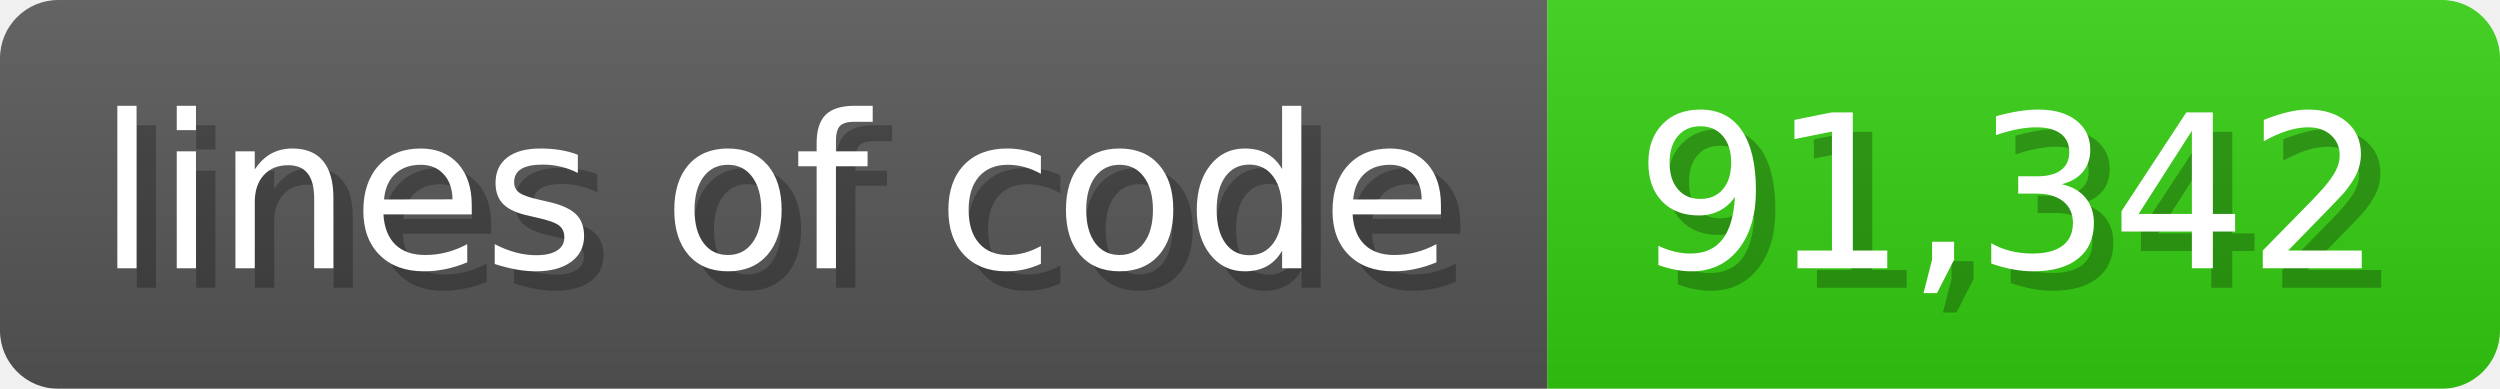
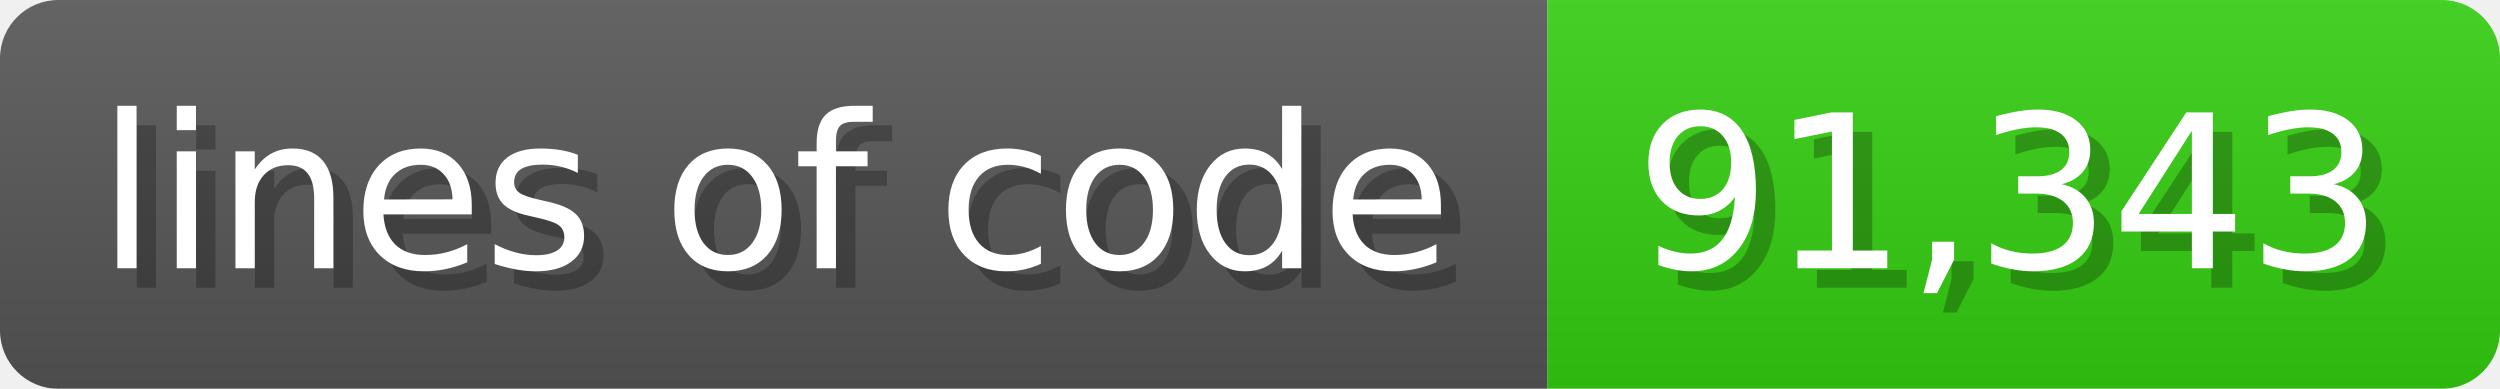
<svg xmlns="http://www.w3.org/2000/svg" width="128.6" height="20" viewBox="0 0 1286 200">
  <linearGradient id="a" x2="0" y2="100%">
    <stop offset="0" stop-opacity=".1" stop-color="#EEE" />
    <stop offset="1" stop-opacity=".1" />
  </linearGradient>
  <mask id="m">
    <rect width="1286" height="200" rx="30" fill="#FFF" />
  </mask>
  <g mask="url(#m)">
    <rect width="796" height="200" fill="#555" />
    <rect width="490" height="200" fill="#3C1" x="796" />
    <rect width="1286" height="200" fill="url(#a)" />
  </g>
  <g fill="#fff" text-anchor="start" font-family="Verdana,DejaVu Sans,sans-serif" font-size="110">
    <text x="60" y="148" textLength="696" fill="#000" opacity="0.25">lines of code</text>
    <text x="50" y="138" textLength="696">lines of code</text>
-     <text x="851" y="148" textLength="390" fill="#000" opacity="0.25">91,342</text>
-     <text x="841" y="138" textLength="390">91,342</text>
+     <text x="851" y="148" textLength="390" fill="#000" opacity="0.25">91,343</text>
+     <text x="841" y="138" textLength="390">91,343</text>
  </g>
</svg>
